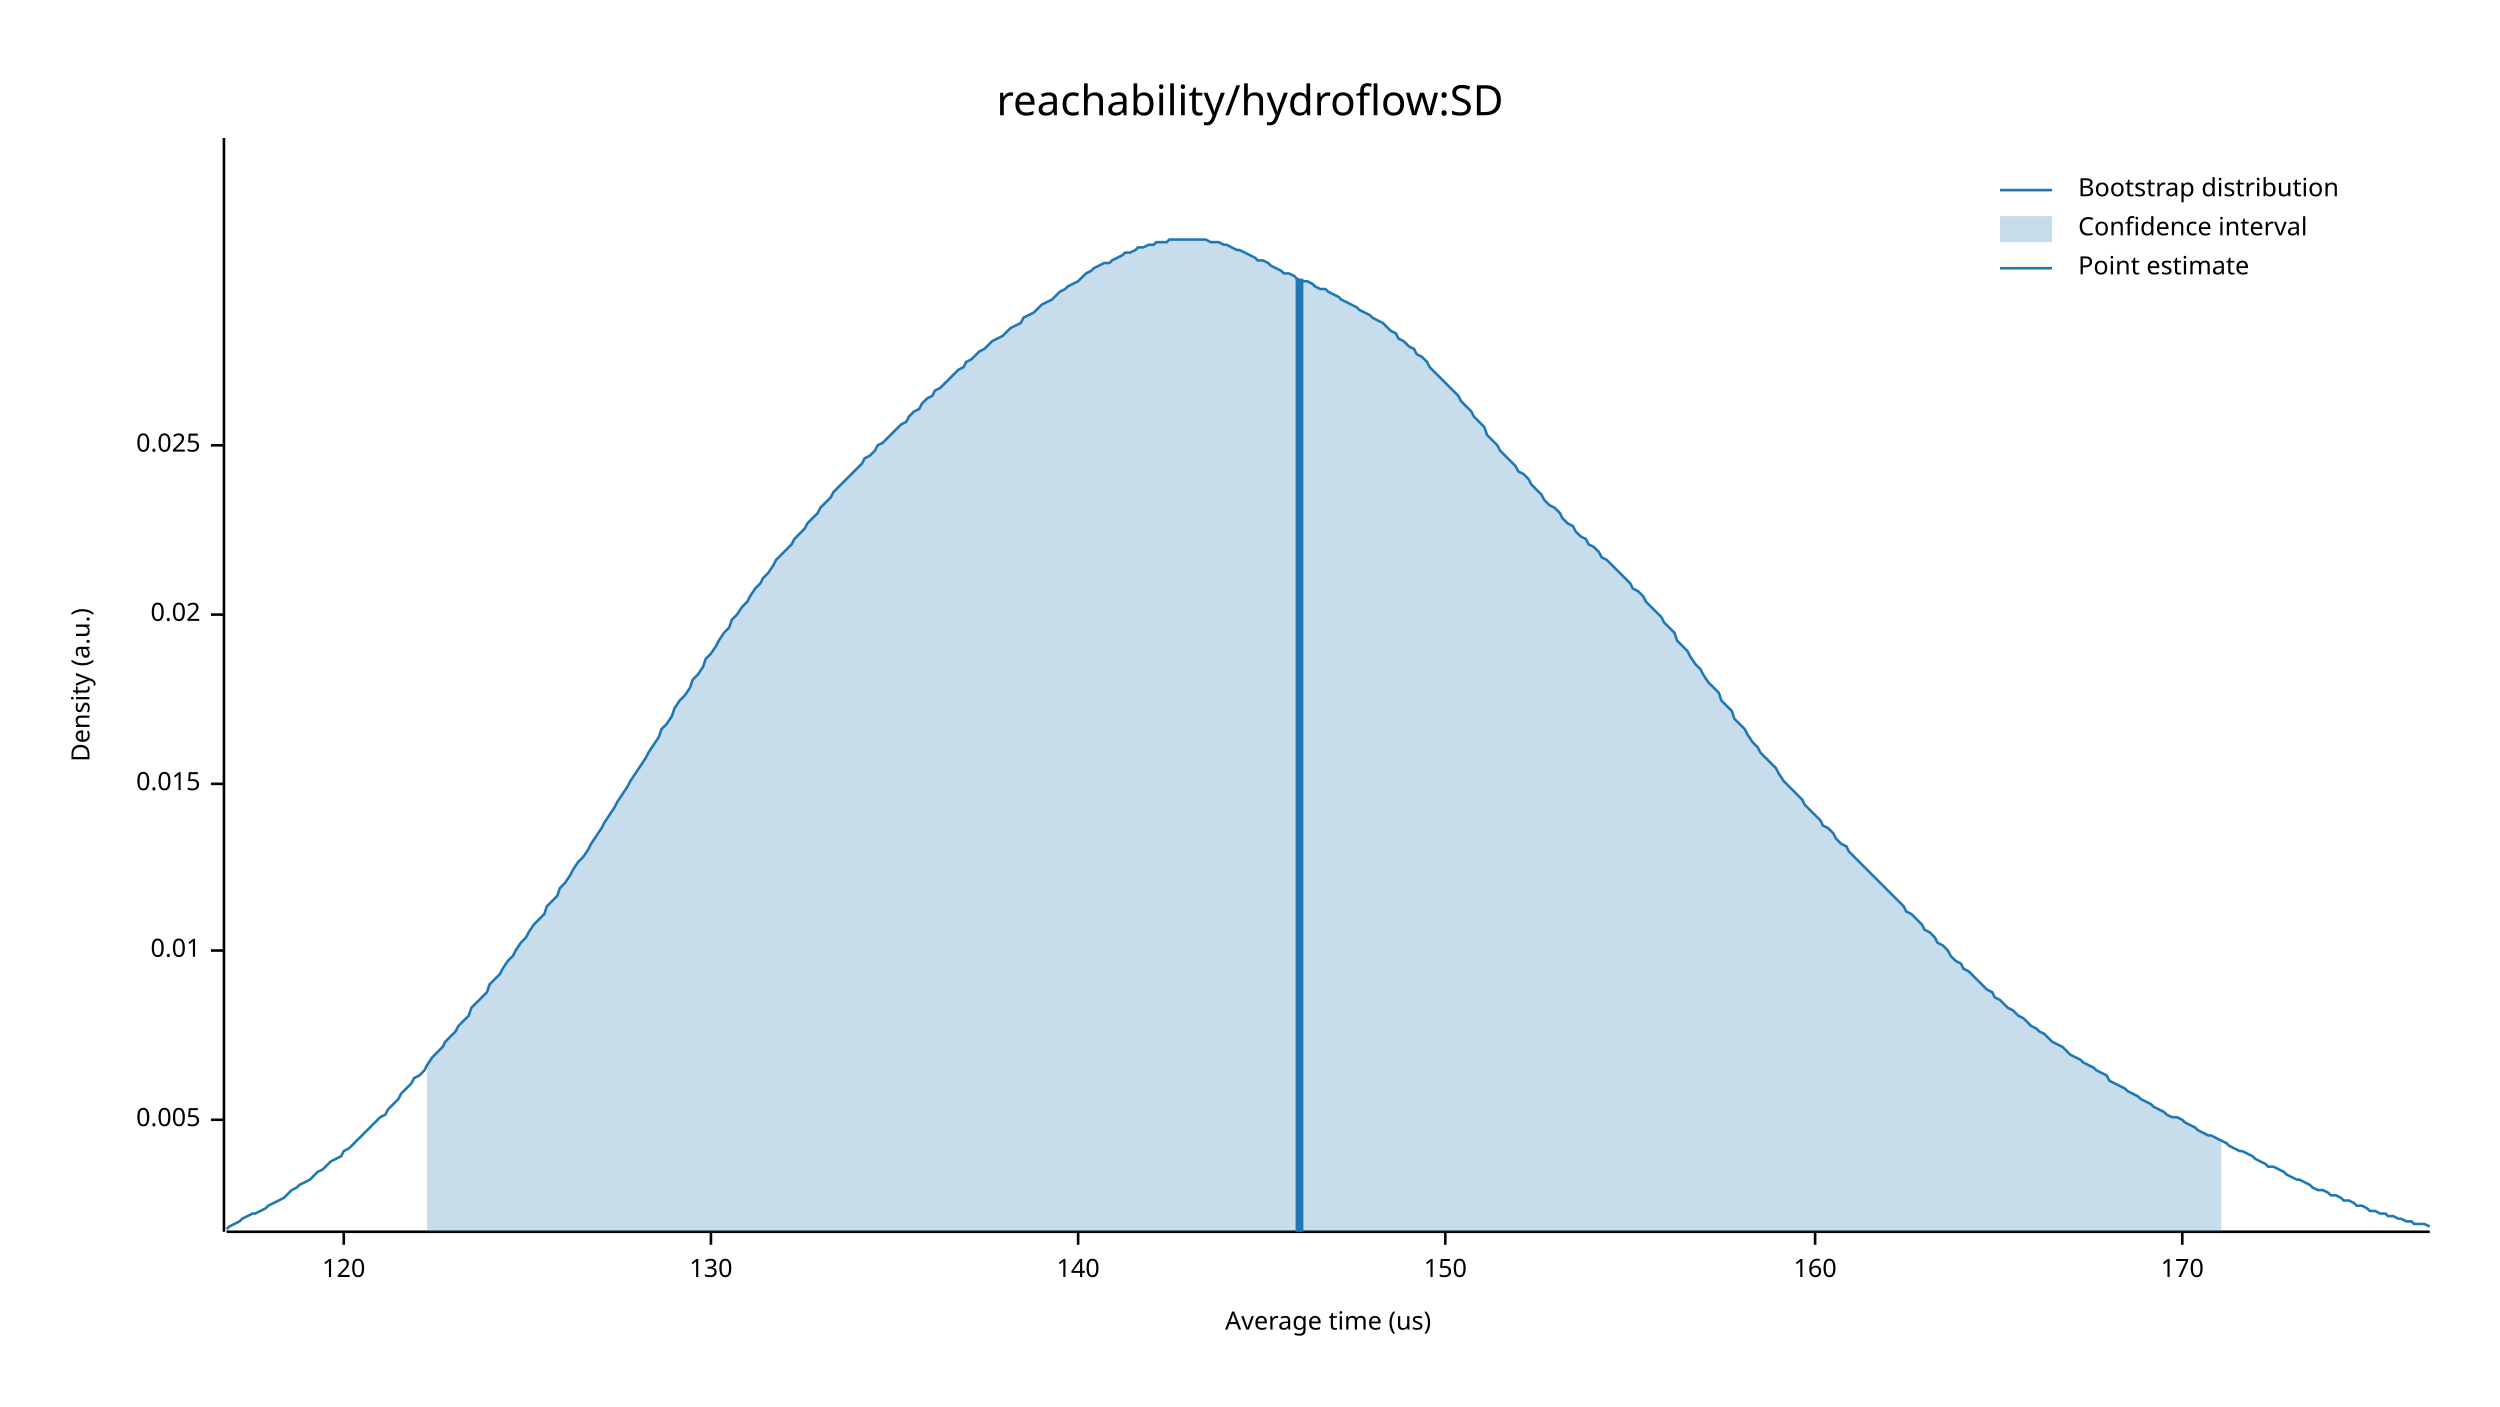
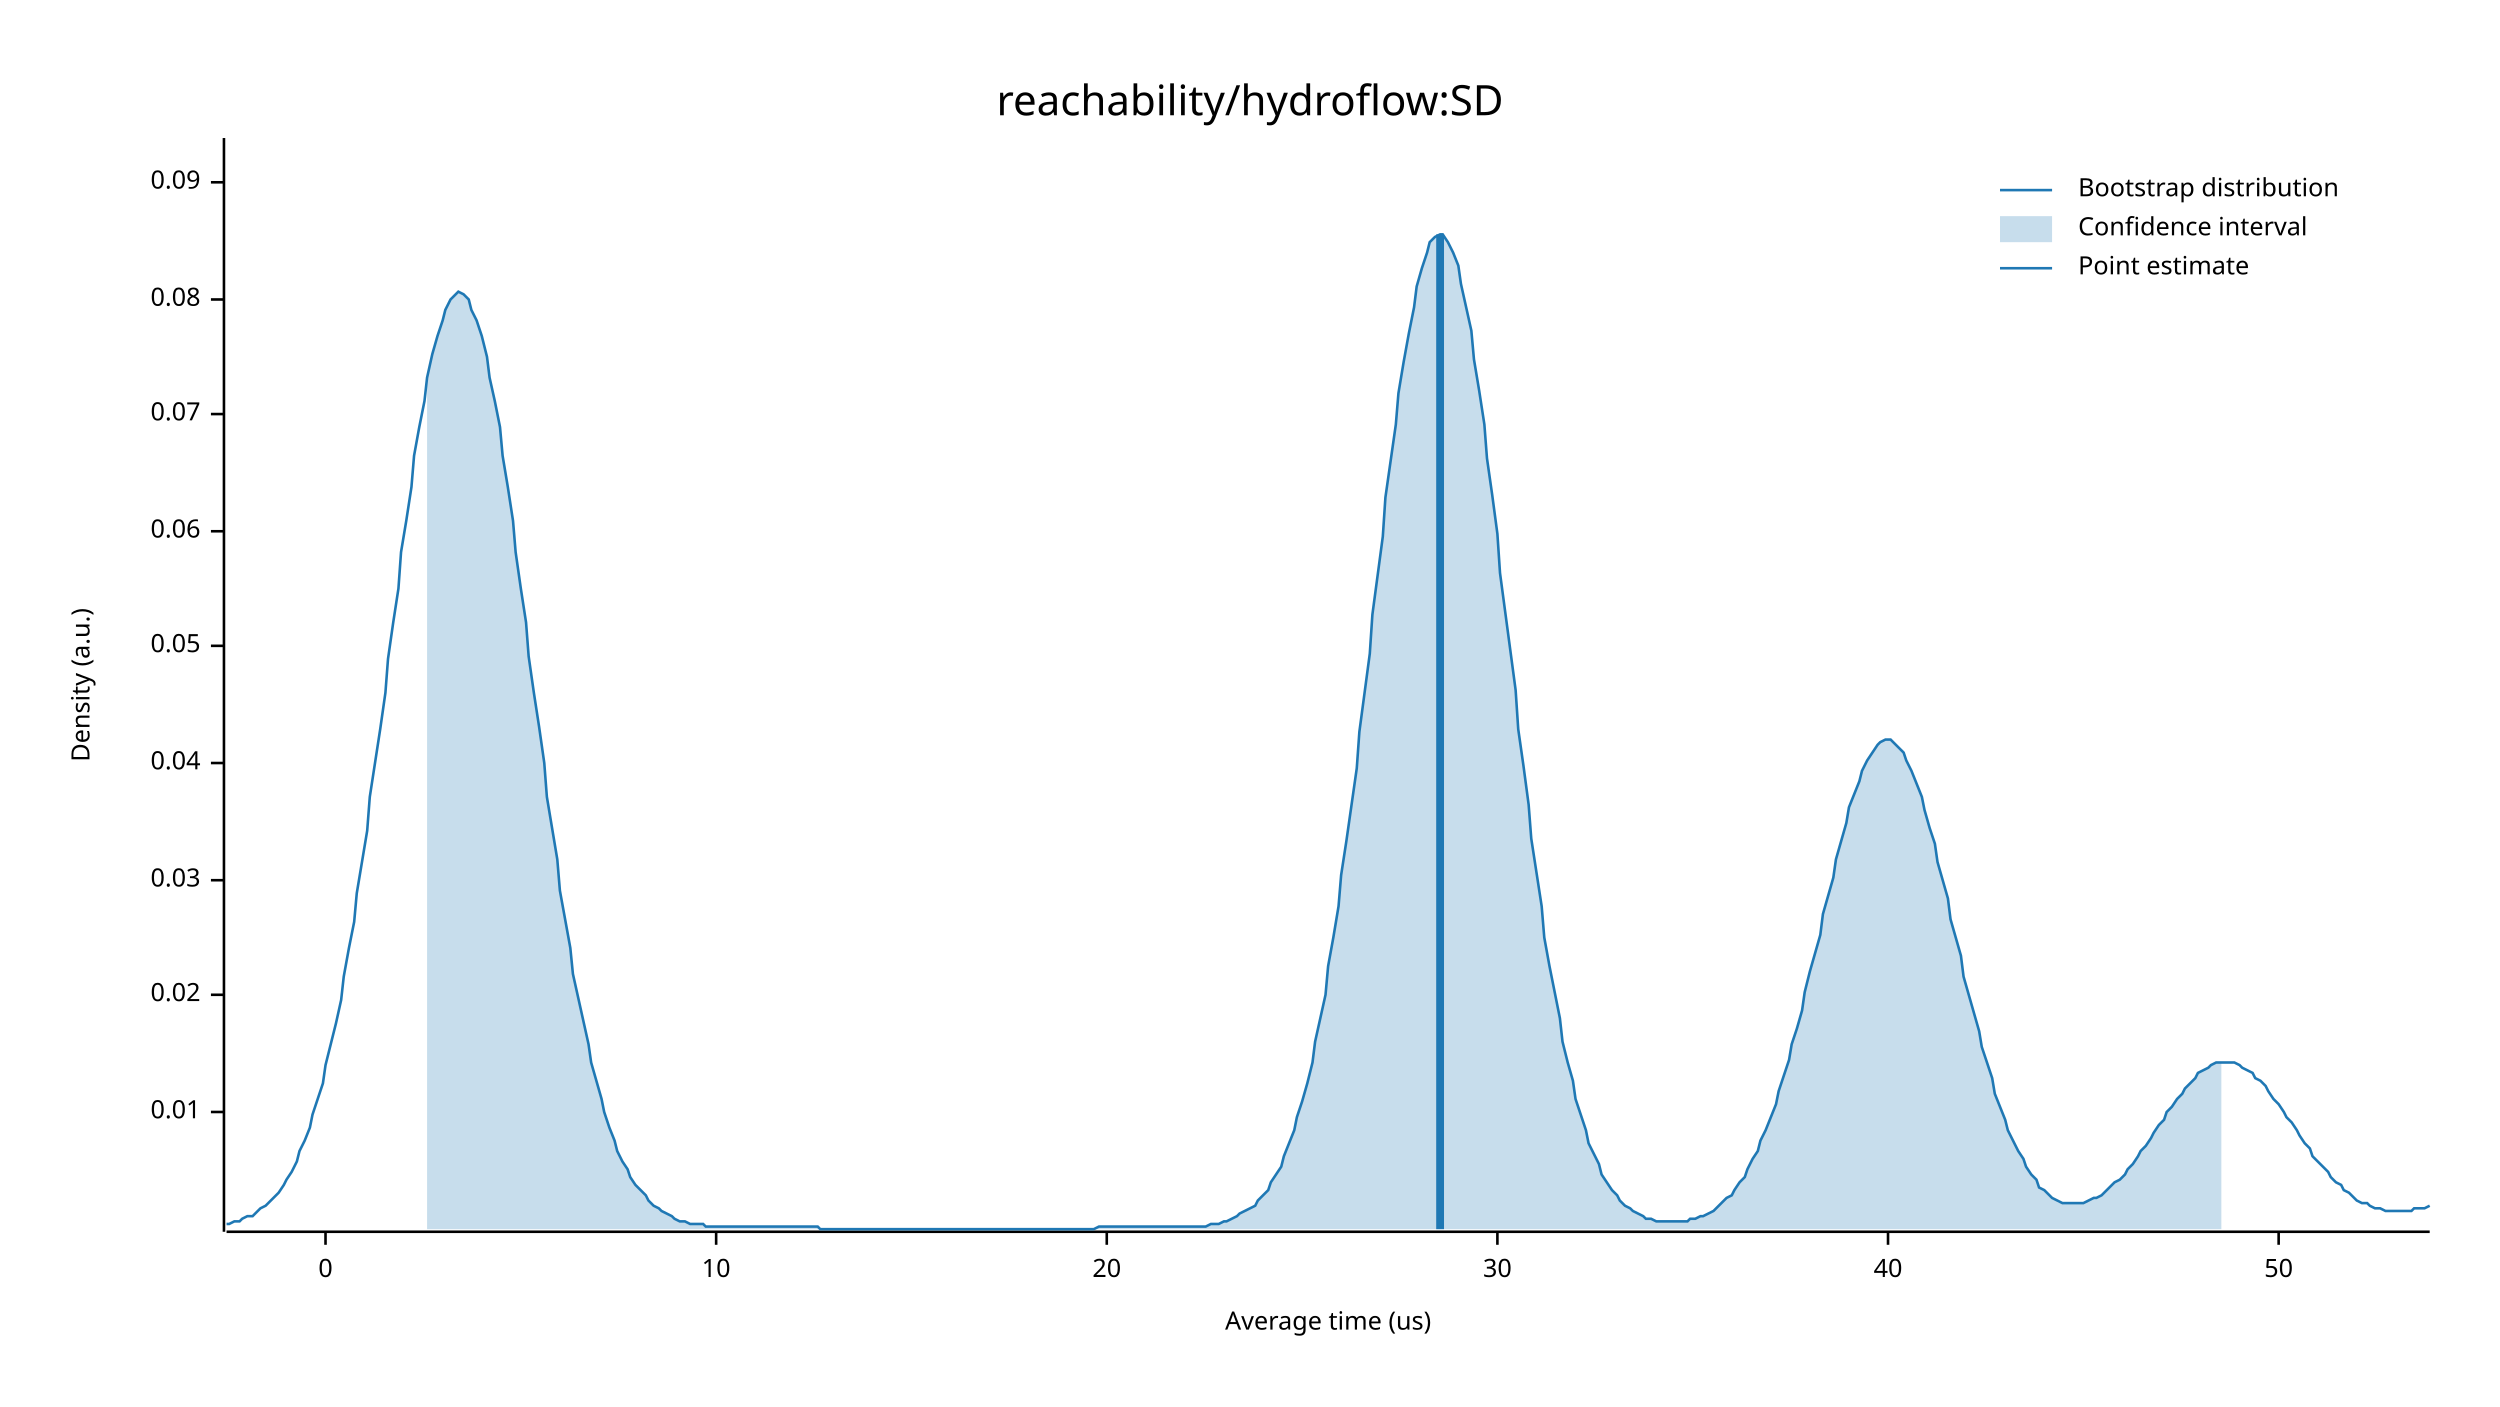
<svg xmlns="http://www.w3.org/2000/svg" width="960" height="540" viewBox="0 0 960 540">
  <text x="480" y="32" dy="0.76em" text-anchor="middle" font-family="sans-serif" font-size="16.129" opacity="1" fill="#000000">
reachability/hydroflow:SD
</text>
  <text x="27" y="263" dy="0.76em" text-anchor="middle" font-family="sans-serif" font-size="9.677" opacity="1" fill="#000000" transform="rotate(270, 27, 263)">
Density (a.u.)
</text>
  <text x="510" y="513" dy="-0.5ex" text-anchor="middle" font-family="sans-serif" font-size="9.677" opacity="1" fill="#000000">
Average time (us)
</text>
  <polyline fill="none" opacity="1" stroke="#000000" stroke-width="1" points="86,53 86,473 " />
-   <text x="77" y="430" dy="0.5ex" text-anchor="end" font-family="sans-serif" font-size="9.677" opacity="1" fill="#000000">
- 0.005
- </text>
-   <polyline fill="none" opacity="1" stroke="#000000" stroke-width="1" points="81,430 86,430 " />
-   <text x="77" y="365" dy="0.5ex" text-anchor="end" font-family="sans-serif" font-size="9.677" opacity="1" fill="#000000">
+   <text x="77" y="427" dy="0.5ex" text-anchor="end" font-family="sans-serif" font-size="9.677" opacity="1" fill="#000000">
0.01
</text>
-   <polyline fill="none" opacity="1" stroke="#000000" stroke-width="1" points="81,365 86,365 " />
-   <text x="77" y="301" dy="0.5ex" text-anchor="end" font-family="sans-serif" font-size="9.677" opacity="1" fill="#000000">
- 0.015
- </text>
-   <polyline fill="none" opacity="1" stroke="#000000" stroke-width="1" points="81,301 86,301 " />
-   <text x="77" y="236" dy="0.5ex" text-anchor="end" font-family="sans-serif" font-size="9.677" opacity="1" fill="#000000">
+   <polyline fill="none" opacity="1" stroke="#000000" stroke-width="1" points="81,427 86,427 " />
+   <text x="77" y="382" dy="0.5ex" text-anchor="end" font-family="sans-serif" font-size="9.677" opacity="1" fill="#000000">
0.02
</text>
-   <polyline fill="none" opacity="1" stroke="#000000" stroke-width="1" points="81,236 86,236 " />
-   <text x="77" y="171" dy="0.5ex" text-anchor="end" font-family="sans-serif" font-size="9.677" opacity="1" fill="#000000">
- 0.025
+   <polyline fill="none" opacity="1" stroke="#000000" stroke-width="1" points="81,382 86,382 " />
+   <text x="77" y="338" dy="0.5ex" text-anchor="end" font-family="sans-serif" font-size="9.677" opacity="1" fill="#000000">
+ 0.03
</text>
-   <polyline fill="none" opacity="1" stroke="#000000" stroke-width="1" points="81,171 86,171 " />
+   <polyline fill="none" opacity="1" stroke="#000000" stroke-width="1" points="81,338 86,338 " />
+   <text x="77" y="293" dy="0.5ex" text-anchor="end" font-family="sans-serif" font-size="9.677" opacity="1" fill="#000000">
+ 0.04
+ </text>
+   <polyline fill="none" opacity="1" stroke="#000000" stroke-width="1" points="81,293 86,293 " />
+   <text x="77" y="248" dy="0.5ex" text-anchor="end" font-family="sans-serif" font-size="9.677" opacity="1" fill="#000000">
+ 0.05
+ </text>
+   <polyline fill="none" opacity="1" stroke="#000000" stroke-width="1" points="81,248 86,248 " />
+   <text x="77" y="204" dy="0.5ex" text-anchor="end" font-family="sans-serif" font-size="9.677" opacity="1" fill="#000000">
+ 0.06
+ </text>
+   <polyline fill="none" opacity="1" stroke="#000000" stroke-width="1" points="81,204 86,204 " />
+   <text x="77" y="159" dy="0.5ex" text-anchor="end" font-family="sans-serif" font-size="9.677" opacity="1" fill="#000000">
+ 0.07
+ </text>
+   <polyline fill="none" opacity="1" stroke="#000000" stroke-width="1" points="81,159 86,159 " />
+   <text x="77" y="115" dy="0.5ex" text-anchor="end" font-family="sans-serif" font-size="9.677" opacity="1" fill="#000000">
+ 0.08
+ </text>
+   <polyline fill="none" opacity="1" stroke="#000000" stroke-width="1" points="81,115 86,115 " />
+   <text x="77" y="70" dy="0.5ex" text-anchor="end" font-family="sans-serif" font-size="9.677" opacity="1" fill="#000000">
+ 0.09
+ </text>
+   <polyline fill="none" opacity="1" stroke="#000000" stroke-width="1" points="81,70 86,70 " />
  <polyline fill="none" opacity="1" stroke="#000000" stroke-width="1" points="87,473 933,473 " />
-   <text x="132" y="483" dy="0.76em" text-anchor="middle" font-family="sans-serif" font-size="9.677" opacity="1" fill="#000000">
- 120
+   <text x="125" y="483" dy="0.76em" text-anchor="middle" font-family="sans-serif" font-size="9.677" opacity="1" fill="#000000">
+ 0
</text>
-   <polyline fill="none" opacity="1" stroke="#000000" stroke-width="1" points="132,473 132,478 " />
-   <text x="273" y="483" dy="0.76em" text-anchor="middle" font-family="sans-serif" font-size="9.677" opacity="1" fill="#000000">
- 130
+   <polyline fill="none" opacity="1" stroke="#000000" stroke-width="1" points="125,473 125,478 " />
+   <text x="275" y="483" dy="0.76em" text-anchor="middle" font-family="sans-serif" font-size="9.677" opacity="1" fill="#000000">
+ 10
</text>
-   <polyline fill="none" opacity="1" stroke="#000000" stroke-width="1" points="273,473 273,478 " />
-   <text x="414" y="483" dy="0.76em" text-anchor="middle" font-family="sans-serif" font-size="9.677" opacity="1" fill="#000000">
- 140
+   <polyline fill="none" opacity="1" stroke="#000000" stroke-width="1" points="275,473 275,478 " />
+   <text x="425" y="483" dy="0.76em" text-anchor="middle" font-family="sans-serif" font-size="9.677" opacity="1" fill="#000000">
+ 20
</text>
-   <polyline fill="none" opacity="1" stroke="#000000" stroke-width="1" points="414,473 414,478 " />
-   <text x="555" y="483" dy="0.76em" text-anchor="middle" font-family="sans-serif" font-size="9.677" opacity="1" fill="#000000">
- 150
+   <polyline fill="none" opacity="1" stroke="#000000" stroke-width="1" points="425,473 425,478 " />
+   <text x="575" y="483" dy="0.76em" text-anchor="middle" font-family="sans-serif" font-size="9.677" opacity="1" fill="#000000">
+ 30
</text>
-   <polyline fill="none" opacity="1" stroke="#000000" stroke-width="1" points="555,473 555,478 " />
-   <text x="697" y="483" dy="0.76em" text-anchor="middle" font-family="sans-serif" font-size="9.677" opacity="1" fill="#000000">
- 160
+   <polyline fill="none" opacity="1" stroke="#000000" stroke-width="1" points="575,473 575,478 " />
+   <text x="725" y="483" dy="0.76em" text-anchor="middle" font-family="sans-serif" font-size="9.677" opacity="1" fill="#000000">
+ 40
</text>
-   <polyline fill="none" opacity="1" stroke="#000000" stroke-width="1" points="697,473 697,478 " />
-   <text x="838" y="483" dy="0.76em" text-anchor="middle" font-family="sans-serif" font-size="9.677" opacity="1" fill="#000000">
- 170
+   <polyline fill="none" opacity="1" stroke="#000000" stroke-width="1" points="725,473 725,478 " />
+   <text x="875" y="483" dy="0.76em" text-anchor="middle" font-family="sans-serif" font-size="9.677" opacity="1" fill="#000000">
+ 50
</text>
-   <polyline fill="none" opacity="1" stroke="#000000" stroke-width="1" points="838,473 838,478 " />
-   <polyline fill="none" opacity="1" stroke="#1F78B4" stroke-width="1" points="87,472 88,471 90,470 92,469 93,468 95,467 97,466 98,466 100,465 102,464 103,463 105,462 107,461 109,460 110,459 112,457 114,456 115,455 117,454 119,453 120,452 122,450 124,449 125,448 127,446 129,445 131,444 132,442 134,441 136,439 137,438 139,436 141,434 142,433 144,431 146,429 148,428 149,426 151,424 153,422 154,420 156,418 158,416 159,414 161,413 163,411 164,409 166,406 168,404 170,402 171,400 173,398 175,396 176,394 178,392 180,390 181,387 183,385 185,383 187,381 188,378 190,376 192,374 193,372 195,369 197,367 198,365 200,362 202,360 203,358 205,355 207,353 209,351 210,348 212,346 214,344 215,341 217,339 219,336 220,334 222,331 224,329 226,326 227,324 229,321 231,318 232,316 234,313 236,310 237,308 239,305 241,302 242,300 244,297 246,294 248,291 249,289 251,286 253,283 254,280 256,278 258,275 259,272 261,269 263,267 265,264 266,261 268,259 270,256 271,253 273,251 275,248 276,246 278,243 280,241 281,238 283,236 285,233 287,231 288,229 290,226 292,224 293,222 295,220 297,217 298,215 300,213 302,211 304,209 305,207 307,205 309,203 310,201 312,199 314,197 315,195 317,193 319,191 320,189 322,187 324,185 326,183 327,182 329,180 331,178 332,176 334,175 336,173 337,171 339,170 341,168 343,166 344,165 346,163 348,162 349,160 351,158 353,157 354,155 356,153 358,152 359,150 361,149 363,147 365,145 366,144 368,142 370,141 371,139 373,138 375,136 376,135 378,134 380,132 381,131 383,130 385,129 387,127 388,126 390,125 392,124 393,122 395,121 397,120 398,119 400,117 402,116 404,115 405,114 407,112 409,111 410,110 412,109 414,108 415,107 417,105 419,104 420,103 422,102 424,101 426,101 427,100 429,99 431,98 432,97 434,97 436,96 437,95 439,95 441,94 443,94 444,93 446,93 448,93 449,92 451,92 453,92 454,92 456,92 458,92 459,92 461,92 463,92 465,93 466,93 468,93 470,94 471,94 473,95 475,96 476,96 478,97 480,98 482,99 483,100 485,100 487,101 488,102 490,103 492,104 493,105 495,105 497,106 498,107 500,108 502,108 504,109 505,110 507,111 509,111 510,112 512,113 514,114 515,115 517,116 519,117 521,118 522,119 524,120 526,121 527,122 529,123 531,124 532,125 534,127 536,128 537,130 539,131 541,133 543,134 544,136 546,137 548,139 549,141 551,143 553,145 554,146 556,148 558,150 560,152 561,154 563,156 565,158 566,160 568,162 570,164 571,167 573,169 575,171 576,173 578,175 580,177 582,179 583,181 585,182 587,184 588,186 590,188 592,190 593,192 595,194 597,195 599,197 600,199 602,201 604,202 605,204 607,206 609,207 610,209 612,210 614,212 615,214 617,215 619,217 621,219 622,220 624,222 626,224 627,226 629,227 631,229 632,231 634,233 636,235 638,237 639,239 641,241 643,243 644,246 646,248 648,250 649,252 651,255 653,257 654,259 656,262 658,264 660,266 661,269 663,271 665,273 666,276 668,278 670,280 671,282 673,285 675,287 676,289 678,291 680,293 682,295 683,297 685,300 687,302 688,303 690,305 692,307 693,309 695,311 697,313 699,315 700,317 702,318 704,320 705,322 707,324 709,325 710,327 712,329 714,331 715,332 717,334 719,336 721,338 722,339 724,341 726,343 727,344 729,346 731,348 732,350 734,351 736,353 738,355 739,357 741,358 743,360 744,362 746,363 748,365 749,367 751,369 753,370 754,372 756,373 758,375 760,377 761,378 763,380 765,381 766,383 768,384 770,386 771,387 773,388 775,390 777,391 778,392 780,394 782,395 783,396 785,397 787,399 788,400 790,401 792,402 793,403 795,405 797,406 799,407 800,408 802,409 804,410 805,411 807,412 809,413 810,415 812,416 814,417 816,418 817,419 819,420 821,421 822,422 824,423 826,424 827,425 829,426 831,427 832,428 834,429 836,429 838,430 839,431 841,432 843,433 844,434 846,435 848,436 849,436 851,437 853,438 855,439 856,440 858,441 860,442 861,442 863,443 865,444 866,445 868,446 870,447 871,448 873,448 875,449 877,450 878,451 880,452 882,453 883,453 885,454 887,455 888,456 890,457 892,457 894,458 895,459 897,459 899,460 900,461 902,461 904,462 905,463 907,463 909,464 910,465 912,465 914,466 916,466 917,467 919,467 921,468 922,468 924,469 926,469 927,470 929,470 931,470 933,471 " />
-   <polygon opacity="0.25" fill="#1F78B4" points="164,409 166,406 168,404 170,402 171,400 173,398 175,396 176,394 178,392 180,390 181,387 183,385 185,383 187,381 188,378 190,376 192,374 193,372 195,369 197,367 198,365 200,362 202,360 203,358 205,355 207,353 209,351 210,348 212,346 214,344 215,341 217,339 219,336 220,334 222,331 224,329 226,326 227,324 229,321 231,318 232,316 234,313 236,310 237,308 239,305 241,302 242,300 244,297 246,294 248,291 249,289 251,286 253,283 254,280 256,278 258,275 259,272 261,269 263,267 265,264 266,261 268,259 270,256 271,253 273,251 275,248 276,246 278,243 280,241 281,238 283,236 285,233 287,231 288,229 290,226 292,224 293,222 295,220 297,217 298,215 300,213 302,211 304,209 305,207 307,205 309,203 310,201 312,199 314,197 315,195 317,193 319,191 320,189 322,187 324,185 326,183 327,182 329,180 331,178 332,176 334,175 336,173 337,171 339,170 341,168 343,166 344,165 346,163 348,162 349,160 351,158 353,157 354,155 356,153 358,152 359,150 361,149 363,147 365,145 366,144 368,142 370,141 371,139 373,138 375,136 376,135 378,134 380,132 381,131 383,130 385,129 387,127 388,126 390,125 392,124 393,122 395,121 397,120 398,119 400,117 402,116 404,115 405,114 407,112 409,111 410,110 412,109 414,108 415,107 417,105 419,104 420,103 422,102 424,101 426,101 427,100 429,99 431,98 432,97 434,97 436,96 437,95 439,95 441,94 443,94 444,93 446,93 448,93 449,92 451,92 453,92 454,92 456,92 458,92 459,92 461,92 463,92 465,93 466,93 468,93 470,94 471,94 473,95 475,96 476,96 478,97 480,98 482,99 483,100 485,100 487,101 488,102 490,103 492,104 493,105 495,105 497,106 498,107 500,108 502,108 504,109 505,110 507,111 509,111 510,112 512,113 514,114 515,115 517,116 519,117 521,118 522,119 524,120 526,121 527,122 529,123 531,124 532,125 534,127 536,128 537,130 539,131 541,133 543,134 544,136 546,137 548,139 549,141 551,143 553,145 554,146 556,148 558,150 560,152 561,154 563,156 565,158 566,160 568,162 570,164 571,167 573,169 575,171 576,173 578,175 580,177 582,179 583,181 585,182 587,184 588,186 590,188 592,190 593,192 595,194 597,195 599,197 600,199 602,201 604,202 605,204 607,206 609,207 610,209 612,210 614,212 615,214 617,215 619,217 621,219 622,220 624,222 626,224 627,226 629,227 631,229 632,231 634,233 636,235 638,237 639,239 641,241 643,243 644,246 646,248 648,250 649,252 651,255 653,257 654,259 656,262 658,264 660,266 661,269 663,271 665,273 666,276 668,278 670,280 671,282 673,285 675,287 676,289 678,291 680,293 682,295 683,297 685,300 687,302 688,303 690,305 692,307 693,309 695,311 697,313 699,315 700,317 702,318 704,320 705,322 707,324 709,325 710,327 712,329 714,331 715,332 717,334 719,336 721,338 722,339 724,341 726,343 727,344 729,346 731,348 732,350 734,351 736,353 738,355 739,357 741,358 743,360 744,362 746,363 748,365 749,367 751,369 753,370 754,372 756,373 758,375 760,377 761,378 763,380 765,381 766,383 768,384 770,386 771,387 773,388 775,390 777,391 778,392 780,394 782,395 783,396 785,397 787,399 788,400 790,401 792,402 793,403 795,405 797,406 799,407 800,408 802,409 804,410 805,411 807,412 809,413 810,415 812,416 814,417 816,418 817,419 819,420 821,421 822,422 824,423 826,424 827,425 829,426 831,427 832,428 834,429 836,429 838,430 839,431 841,432 843,433 844,434 846,435 848,436 849,436 851,437 853,438 853,473 164,473 " />
-   <polyline fill="none" opacity="1" stroke="#1F78B4" stroke-width="3" points="499,473 499,107 " />
+   <polyline fill="none" opacity="1" stroke="#000000" stroke-width="1" points="875,473 875,478 " />
+   <polyline fill="none" opacity="1" stroke="#1F78B4" stroke-width="1" points="87,470 88,470 90,469 92,469 93,468 95,467 97,467 98,466 100,464 102,463 103,462 105,460 107,458 109,455 110,453 112,450 114,446 115,442 117,438 119,433 120,428 122,422 124,416 125,409 127,401 129,393 131,384 132,375 134,364 136,354 137,343 139,331 141,319 142,306 144,293 146,280 148,266 149,253 151,239 153,226 154,212 156,200 158,187 159,175 161,164 163,154 164,145 166,136 168,129 170,123 171,119 173,115 175,113 176,112 178,113 180,115 181,119 183,123 185,129 187,137 188,145 190,154 192,164 193,175 195,187 197,200 198,212 200,226 202,239 203,252 205,266 207,279 209,293 210,306 212,318 214,330 215,342 217,353 219,364 220,374 222,383 224,392 226,401 227,408 229,415 231,422 232,427 234,433 236,438 237,442 239,446 241,449 242,452 244,455 246,457 248,459 249,461 251,463 253,464 254,465 256,466 258,467 259,468 261,469 263,469 265,470 266,470 268,470 270,470 271,471 273,471 275,471 276,471 278,471 280,471 281,471 283,471 285,471 287,471 288,471 290,471 292,471 293,471 295,471 297,471 298,471 300,471 302,471 304,471 305,471 307,471 309,471 310,471 312,471 314,471 315,472 317,472 319,472 320,472 322,472 324,472 326,472 327,472 329,472 331,472 332,472 334,472 336,472 337,472 339,472 341,472 343,472 344,472 346,472 348,472 349,472 351,472 353,472 354,472 356,472 358,472 359,472 361,472 363,472 365,472 366,472 368,472 370,472 371,472 373,472 375,472 376,472 378,472 380,472 381,472 383,472 385,472 387,472 388,472 390,472 392,472 393,472 395,472 397,472 398,472 400,472 402,472 404,472 405,472 407,472 409,472 410,472 412,472 414,472 415,472 417,472 419,472 420,472 422,471 424,471 426,471 427,471 429,471 431,471 432,471 434,471 436,471 437,471 439,471 441,471 443,471 444,471 446,471 448,471 449,471 451,471 453,471 454,471 456,471 458,471 459,471 461,471 463,471 465,470 466,470 468,470 470,469 471,469 473,468 475,467 476,466 478,465 480,464 482,463 483,461 485,459 487,457 488,454 490,451 492,448 493,444 495,439 497,434 498,429 500,423 502,416 504,408 505,400 507,391 509,382 510,371 512,360 514,348 515,336 517,323 519,309 521,295 522,281 524,266 526,251 527,236 529,221 531,206 532,191 534,177 536,163 537,151 539,139 541,128 543,118 544,110 546,103 548,97 549,93 551,91 553,90 554,90 556,93 558,97 560,102 561,109 563,118 565,127 566,138 568,150 570,163 571,176 573,190 575,205 576,220 578,235 580,250 582,265 583,280 585,294 587,309 588,322 590,335 592,348 593,360 595,371 597,381 599,391 600,400 602,408 604,415 605,422 607,428 609,434 610,439 612,443 614,447 615,451 617,454 619,457 621,459 622,461 624,463 626,464 627,465 629,466 631,467 632,468 634,468 636,469 638,469 639,469 641,469 643,469 644,469 646,469 648,469 649,468 651,468 653,467 654,467 656,466 658,465 660,463 661,462 663,460 665,459 666,457 668,454 670,452 671,449 673,445 675,442 676,438 678,434 680,429 682,424 683,419 685,413 687,407 688,401 690,395 692,388 693,381 695,373 697,366 699,359 700,351 702,344 704,337 705,330 707,323 709,316 710,310 712,305 714,300 715,296 717,292 719,289 721,286 722,285 724,284 726,284 727,285 729,287 731,289 732,292 734,296 736,301 738,306 739,311 741,318 743,324 744,331 746,338 748,345 749,353 751,360 753,367 754,375 756,382 758,389 760,396 761,402 763,408 765,414 766,420 768,425 770,430 771,434 773,438 775,442 777,445 778,448 780,451 782,453 783,456 785,457 787,459 788,460 790,461 792,462 793,462 795,462 797,462 799,462 800,462 802,461 804,460 805,460 807,459 809,457 810,456 812,454 814,453 816,451 817,449 819,447 821,444 822,442 824,440 826,437 827,435 829,432 831,430 832,427 834,425 836,422 838,420 839,418 841,416 843,414 844,412 846,411 848,410 849,409 851,408 853,408 855,408 856,408 858,408 860,409 861,410 863,411 865,412 866,414 868,415 870,417 871,419 873,422 875,424 877,427 878,429 880,431 882,434 883,436 885,439 887,441 888,444 890,446 892,448 894,450 895,452 897,454 899,455 900,457 902,458 904,460 905,461 907,462 909,462 910,463 912,464 914,464 916,465 917,465 919,465 921,465 922,465 924,465 926,465 927,464 929,464 931,464 933,463 " />
+   <polygon opacity="0.25" fill="#1F78B4" points="164,145 166,136 168,129 170,123 171,119 173,115 175,113 176,112 178,113 180,115 181,119 183,123 185,129 187,137 188,145 190,154 192,164 193,175 195,187 197,200 198,212 200,226 202,239 203,252 205,266 207,279 209,293 210,306 212,318 214,330 215,342 217,353 219,364 220,374 222,383 224,392 226,401 227,408 229,415 231,422 232,427 234,433 236,438 237,442 239,446 241,449 242,452 244,455 246,457 248,459 249,461 251,463 253,464 254,465 256,466 258,467 259,468 261,469 263,469 265,470 266,470 268,470 270,470 271,471 273,471 275,471 276,471 278,471 280,471 281,471 283,471 285,471 287,471 288,471 290,471 292,471 293,471 295,471 297,471 298,471 300,471 302,471 304,471 305,471 307,471 309,471 310,471 312,471 314,471 315,472 317,472 319,472 320,472 322,472 324,472 326,472 327,472 329,472 331,472 332,472 334,472 336,472 337,472 339,472 341,472 343,472 344,472 346,472 348,472 349,472 351,472 353,472 354,472 356,472 358,472 359,472 361,472 363,472 365,472 366,472 368,472 370,472 371,472 373,472 375,472 376,472 378,472 380,472 381,472 383,472 385,472 387,472 388,472 390,472 392,472 393,472 395,472 397,472 398,472 400,472 402,472 404,472 405,472 407,472 409,472 410,472 412,472 414,472 415,472 417,472 419,472 420,472 422,471 424,471 426,471 427,471 429,471 431,471 432,471 434,471 436,471 437,471 439,471 441,471 443,471 444,471 446,471 448,471 449,471 451,471 453,471 454,471 456,471 458,471 459,471 461,471 463,471 465,470 466,470 468,470 470,469 471,469 473,468 475,467 476,466 478,465 480,464 482,463 483,461 485,459 487,457 488,454 490,451 492,448 493,444 495,439 497,434 498,429 500,423 502,416 504,408 505,400 507,391 509,382 510,371 512,360 514,348 515,336 517,323 519,309 521,295 522,281 524,266 526,251 527,236 529,221 531,206 532,191 534,177 536,163 537,151 539,139 541,128 543,118 544,110 546,103 548,97 549,93 551,91 553,90 554,90 556,93 558,97 560,102 561,109 563,118 565,127 566,138 568,150 570,163 571,176 573,190 575,205 576,220 578,235 580,250 582,265 583,280 585,294 587,309 588,322 590,335 592,348 593,360 595,371 597,381 599,391 600,400 602,408 604,415 605,422 607,428 609,434 610,439 612,443 614,447 615,451 617,454 619,457 621,459 622,461 624,463 626,464 627,465 629,466 631,467 632,468 634,468 636,469 638,469 639,469 641,469 643,469 644,469 646,469 648,469 649,468 651,468 653,467 654,467 656,466 658,465 660,463 661,462 663,460 665,459 666,457 668,454 670,452 671,449 673,445 675,442 676,438 678,434 680,429 682,424 683,419 685,413 687,407 688,401 690,395 692,388 693,381 695,373 697,366 699,359 700,351 702,344 704,337 705,330 707,323 709,316 710,310 712,305 714,300 715,296 717,292 719,289 721,286 722,285 724,284 726,284 727,285 729,287 731,289 732,292 734,296 736,301 738,306 739,311 741,318 743,324 744,331 746,338 748,345 749,353 751,360 753,367 754,375 756,382 758,389 760,396 761,402 763,408 765,414 766,420 768,425 770,430 771,434 773,438 775,442 777,445 778,448 780,451 782,453 783,456 785,457 787,459 788,460 790,461 792,462 793,462 795,462 797,462 799,462 800,462 802,461 804,460 805,460 807,459 809,457 810,456 812,454 814,453 816,451 817,449 819,447 821,444 822,442 824,440 826,437 827,435 829,432 831,430 832,427 834,425 836,422 838,420 839,418 841,416 843,414 844,412 846,411 848,410 849,409 851,408 853,408 853,472 164,472 " />
+   <polyline fill="none" opacity="1" stroke="#1F78B4" stroke-width="3" points="553,472 553,90 " />
  <text x="798" y="68" dy="0.76em" text-anchor="start" font-family="sans-serif" font-size="9.677" opacity="1" fill="#000000">
Bootstrap distribution
</text>
  <text x="798" y="83" dy="0.76em" text-anchor="start" font-family="sans-serif" font-size="9.677" opacity="1" fill="#000000">
Confidence interval
</text>
  <text x="798" y="98" dy="0.76em" text-anchor="start" font-family="sans-serif" font-size="9.677" opacity="1" fill="#000000">
Point estimate
</text>
  <polyline fill="none" opacity="1" stroke="#1F78B4" stroke-width="1" points="768,73 788,73 " />
  <rect x="768" y="83" width="20" height="10" opacity="0.25" fill="#1F78B4" stroke="none" />
  <polyline fill="none" opacity="1" stroke="#1F78B4" stroke-width="1" points="768,103 788,103 " />
</svg>
